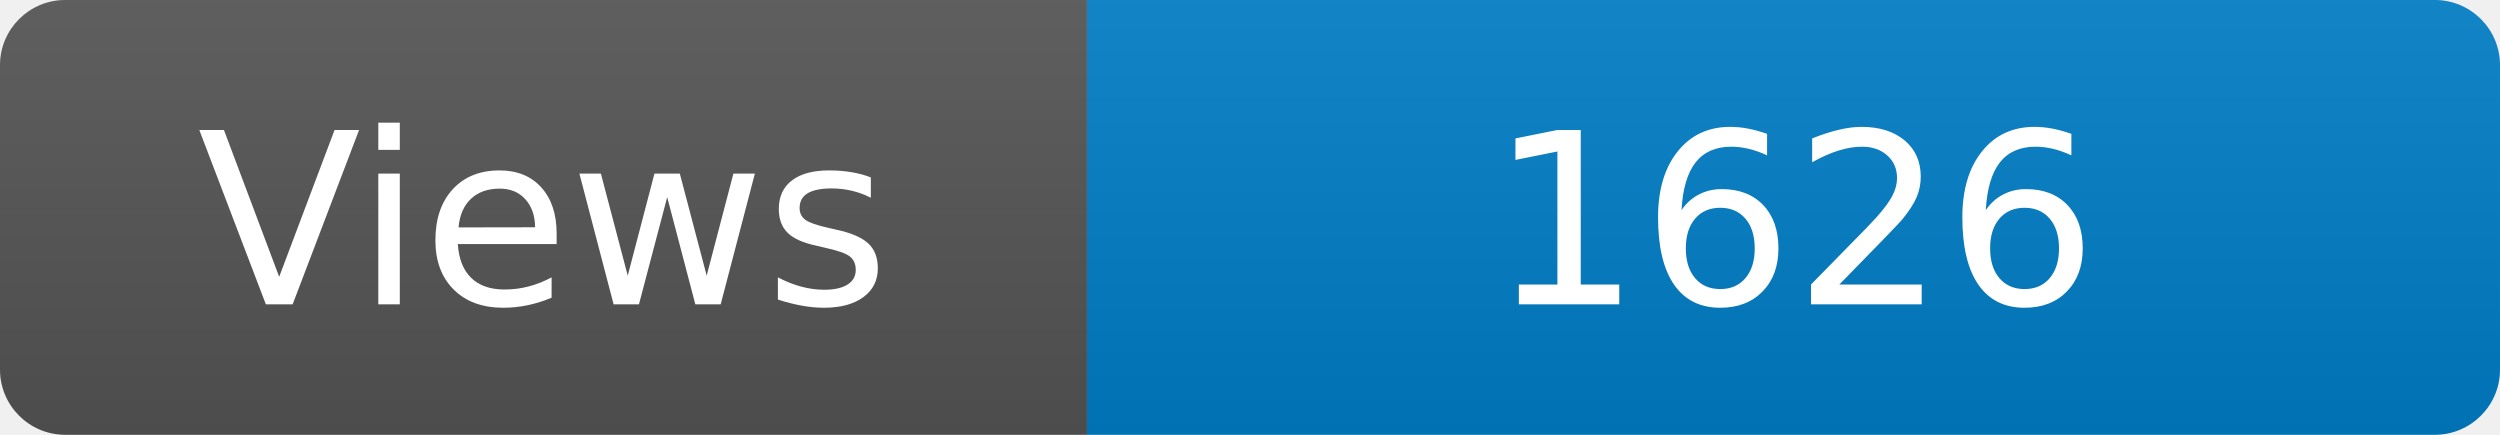
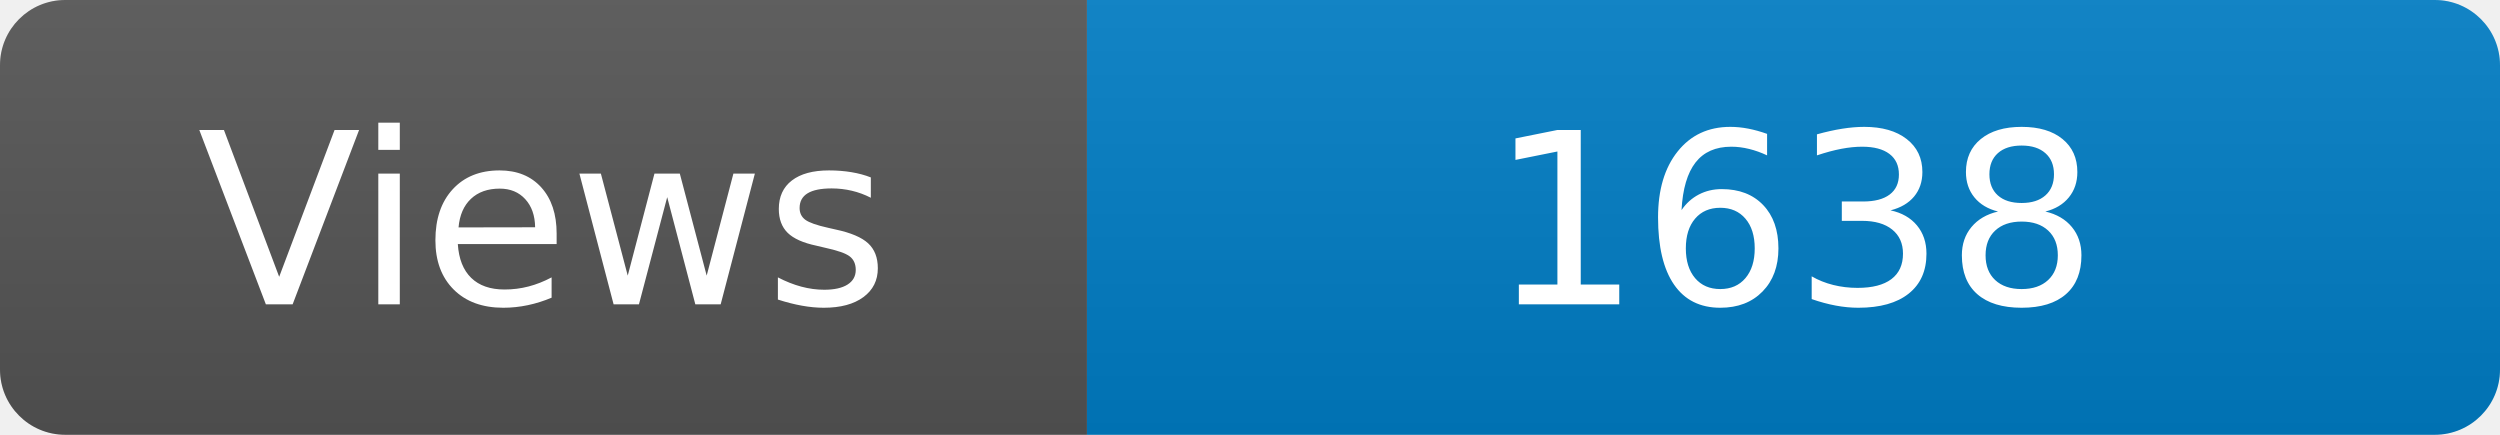
<svg xmlns="http://www.w3.org/2000/svg" width="115" height="20" role="img" aria-label="Maintained?: yes">
  <linearGradient id="s" x2="0" y2="100%">
    <stop offset="0" stop-color="#bbb" stop-opacity=".1" />
    <stop offset="1" stop-opacity=".1" />
  </linearGradient>
  <clipPath id="r">
    <rect width="115" height="20" rx="3" fill="#fff" />
  </clipPath>
  <g clip-path="url(#r)">
    <rect width="50" height="20" fill="#555" />
    <rect x="50" width="160" height="20" fill="#007ec6" />
    <rect width="115" height="20" fill="url(#s)" />
  </g>
  <g fill="#fff" text-anchor="middle" font-family="Verdana,Geneva,DejaVu Sans,sans-serif" font-size="110">
    <text x="250" y="140" transform="scale(.1)" fill="#fff">Views</text>
-     <text x="825" y="140" transform="scale(.1)" fill="#fff">1626</text>
+     <text x="825" y="140" transform="scale(.1)" fill="#fff">1638</text>
  </g>
</svg>
